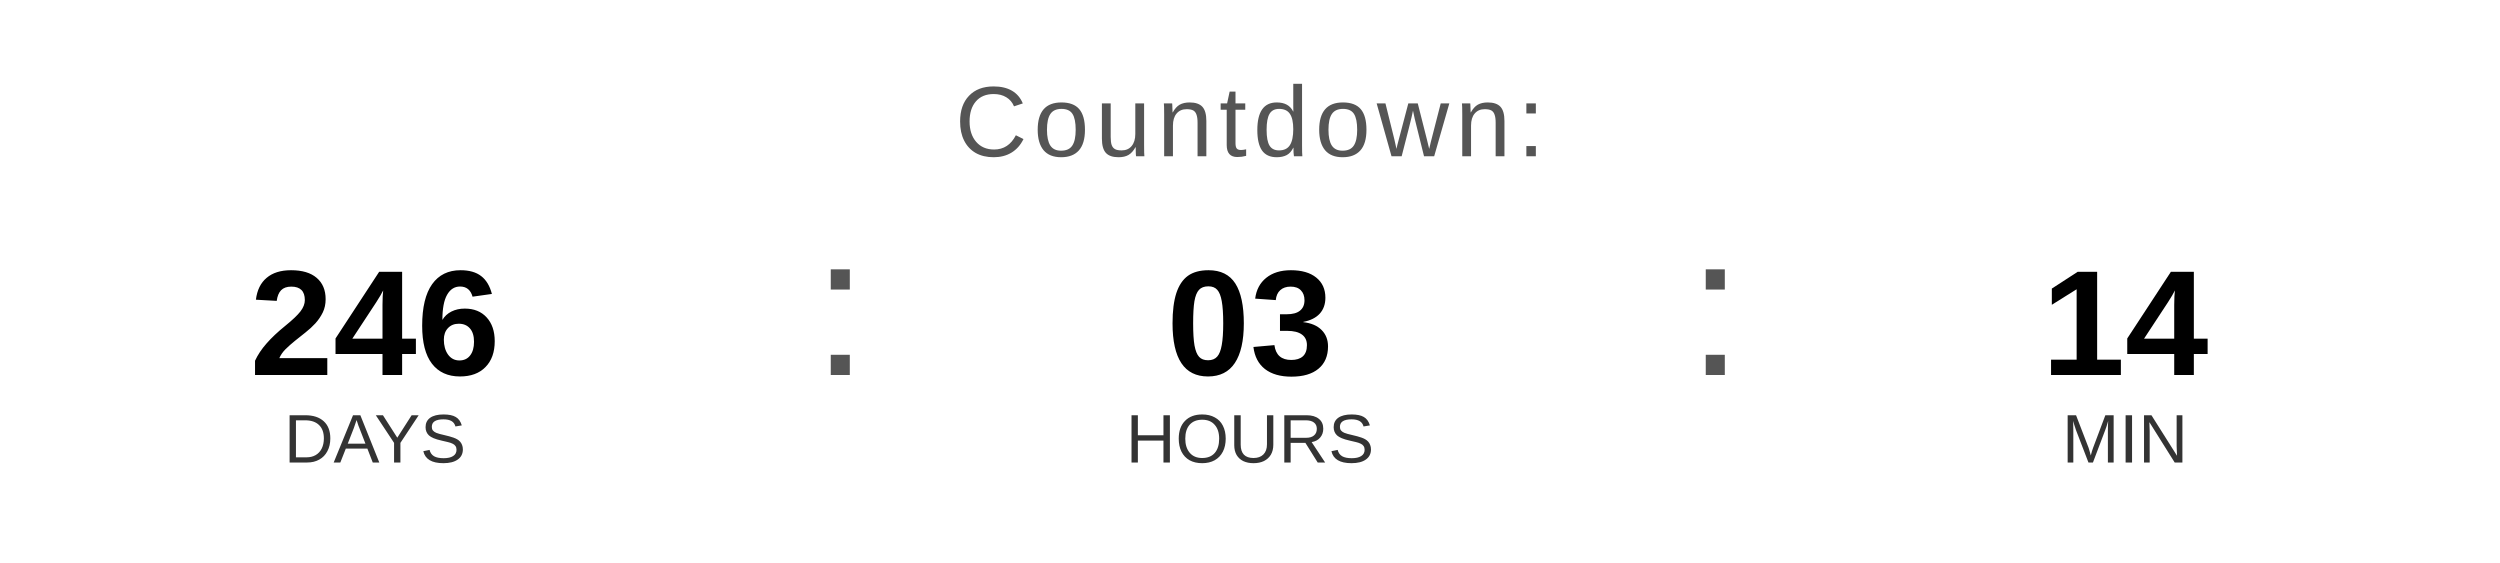
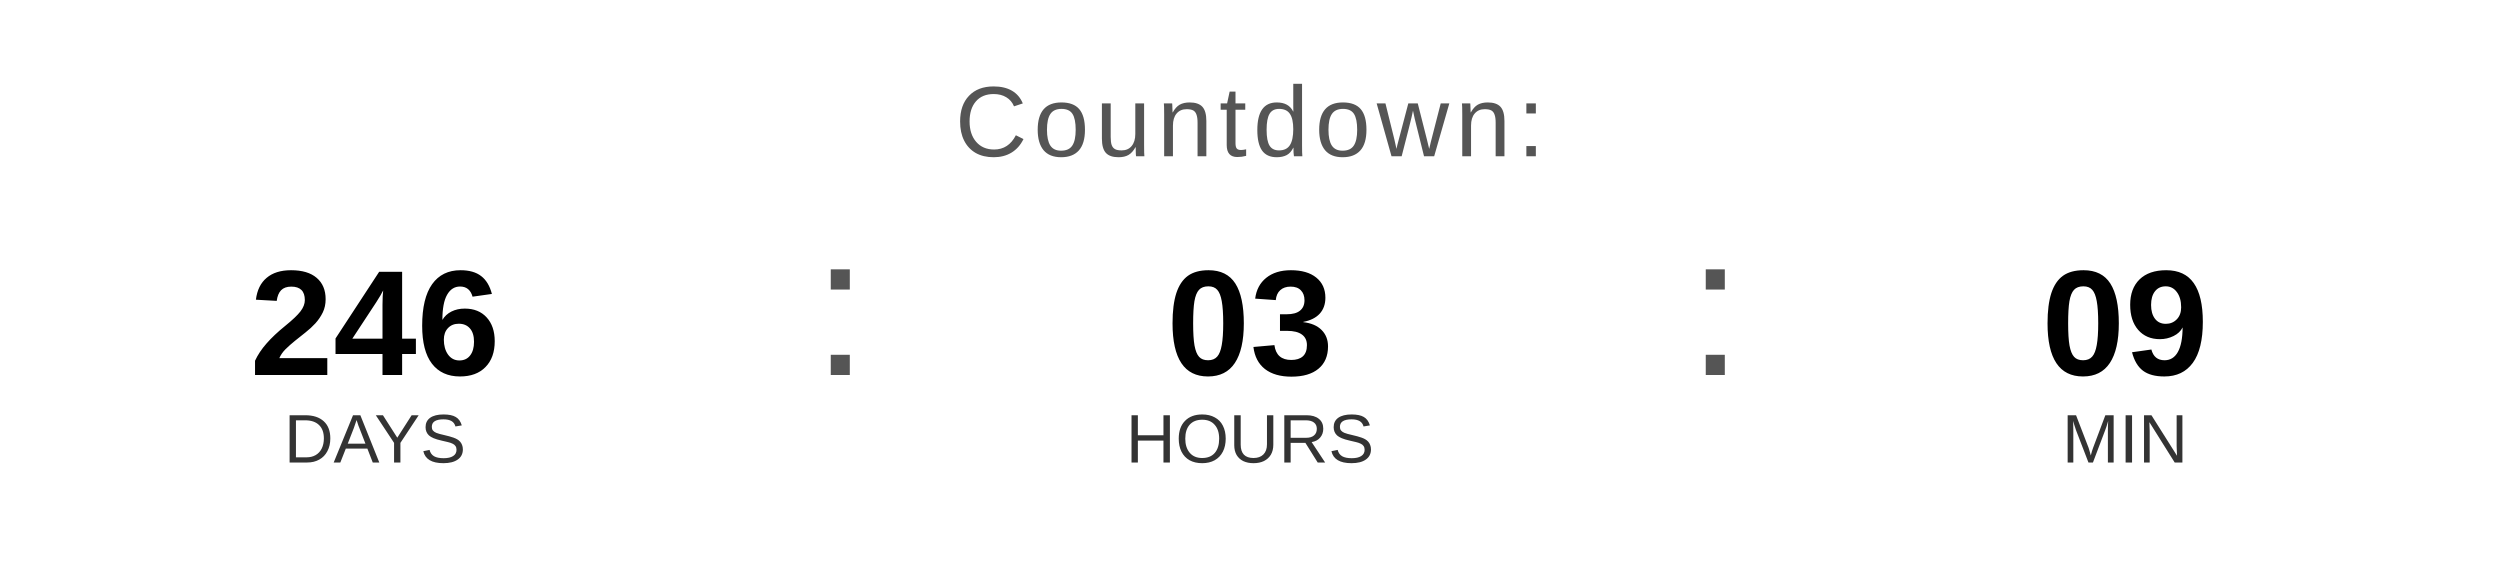
<svg xmlns="http://www.w3.org/2000/svg" width="400" height="90" viewBox="0 0 400 90">
  <text x="200" y="25" font-family="Arial, Helvetica, sans-serif" font-size="16" fill="#555555" text-anchor="middle" letter-spacing="1">
    Countdown:
  </text>
  <text x="60" y="60" font-family="Arial, Helvetica, sans-serif" font-size="24" font-weight="bold" fill="#000000" text-anchor="middle">246</text>
  <text x="60" y="74" font-family="Arial, Helvetica, sans-serif" font-size="11" fill="#333333" text-anchor="middle">DAYS</text>
  <text x="130" y="60" font-family="Arial, sans-serif" font-size="32" fill="#555555">:</text>
  <text x="200" y="60" font-family="Arial, Helvetica, sans-serif" font-size="24" font-weight="bold" fill="#000000" text-anchor="middle">03</text>
  <text x="200" y="74" font-family="Arial, Helvetica, sans-serif" font-size="11" fill="#333333" text-anchor="middle">HOURS</text>
  <text x="270" y="60" font-family="Arial, sans-serif" font-size="32" fill="#555555">:</text>
-   <text x="340" y="60" font-family="Arial, Helvetica, sans-serif" font-size="24" font-weight="bold" fill="#000000" text-anchor="middle">14</text>
+   <text x="340" y="60" font-family="Arial, Helvetica, sans-serif" font-size="24" font-weight="bold" fill="#000000" text-anchor="middle">09</text>
  <text x="340" y="74" font-family="Arial, Helvetica, sans-serif" font-size="11" fill="#333333" text-anchor="middle">MIN</text>
</svg>
